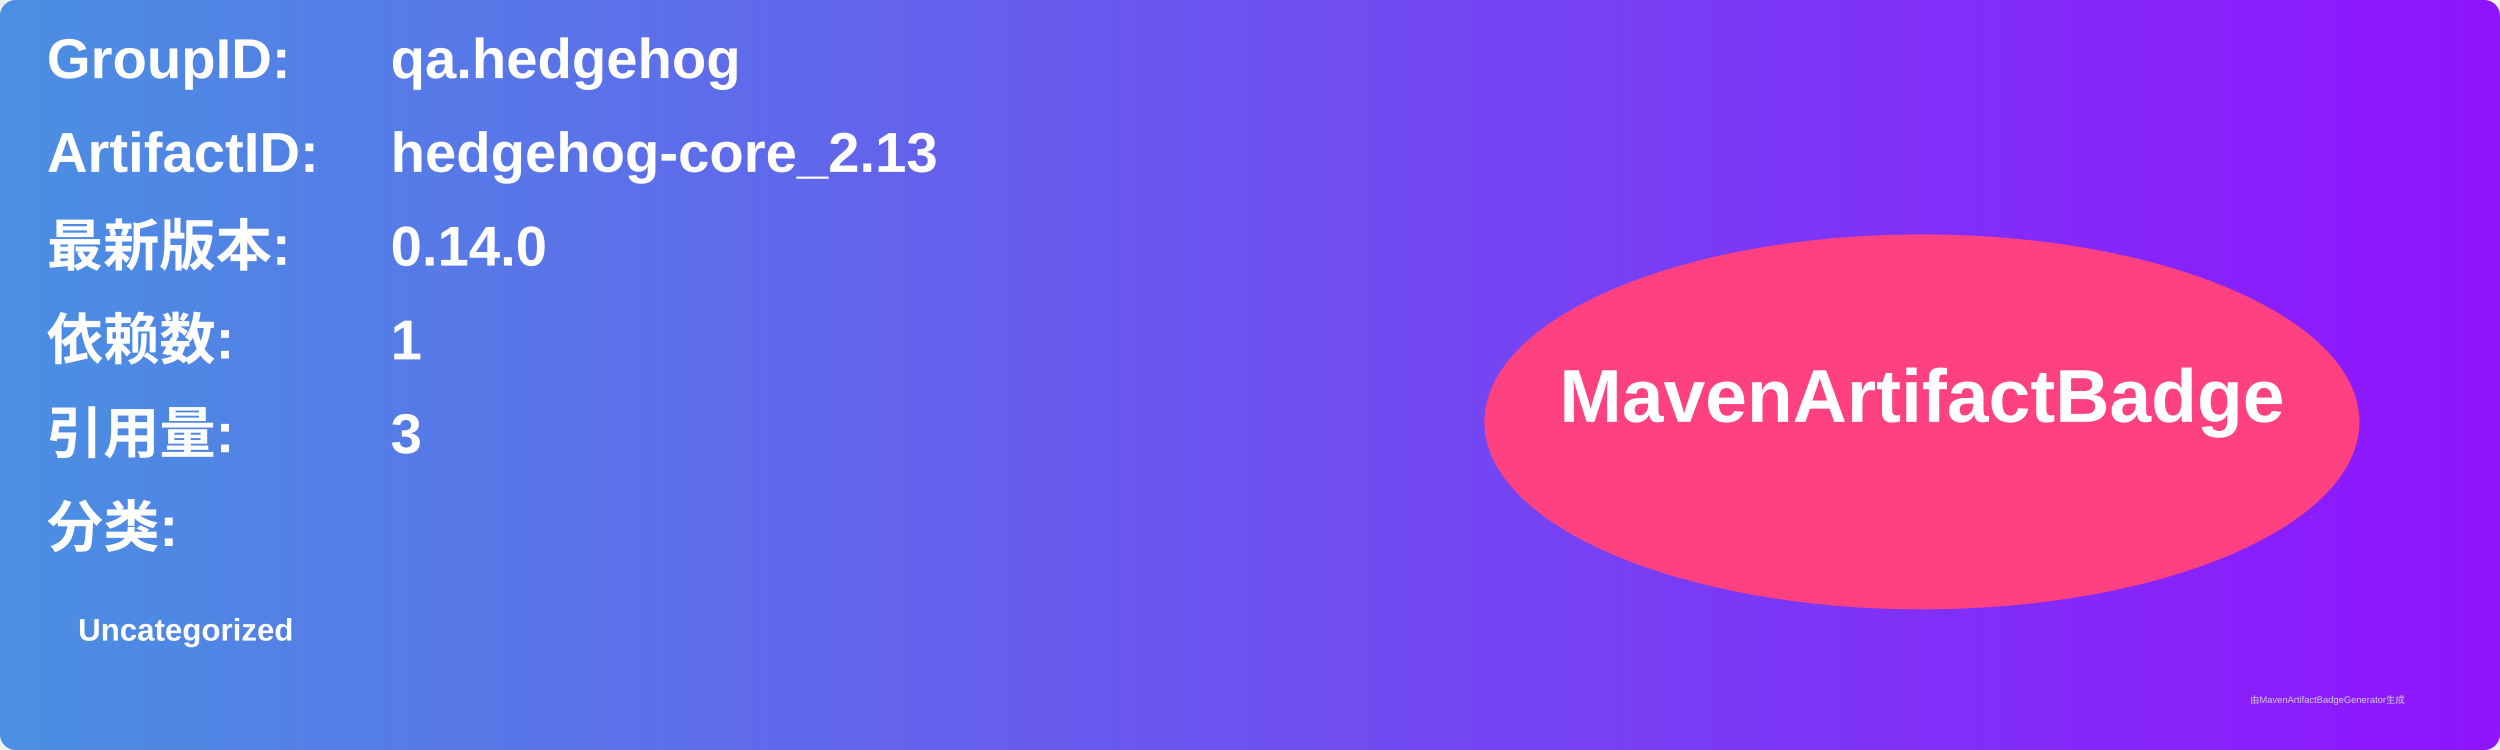
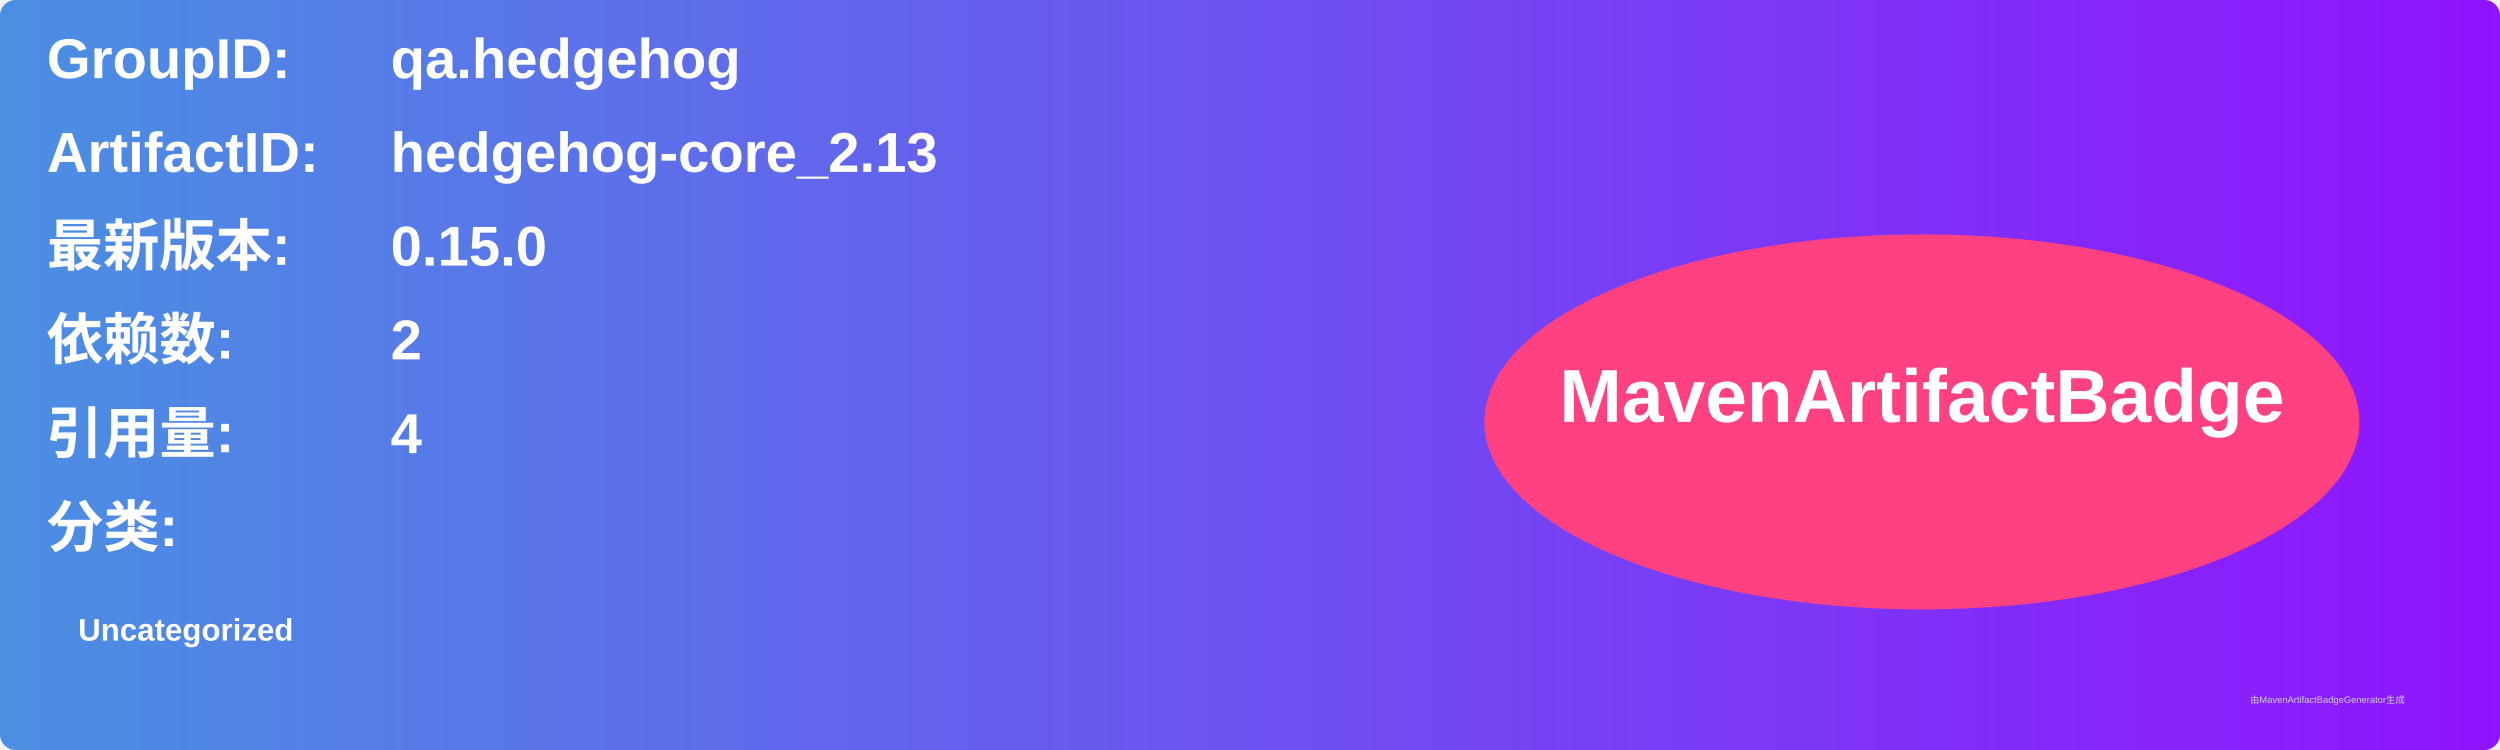
<svg xmlns="http://www.w3.org/2000/svg" width="800" height="240" viewBox="0 0 800 240">
  <linearGradient id="grad" x1="0%" y1="0%" x2="100%" y2="0%">
    <stop offset="0%" stop-color="#4a90e2" />
    <stop offset="100%" stop-color="#9013fe" />
  </linearGradient>
  <rect width="100%" height="100%" rx="5" ry="5" fill="url(#grad)" />
  <g transform="translate(15, 15)">
    <text x="0" y="10" font-family="Arial" font-size="18" fill="white" font-weight="bold" width="260">GroupID:</text>
    <text x="110" y="10" font-family="Arial" font-size="18" fill="white" font-weight="bold" width="460">qa.hedgehog</text>
    <text x="0" y="40" font-family="Arial" font-size="18" fill="white" font-weight="bold" width="260">ArtifactID:</text>
    <text x="110" y="40" font-family="Arial" font-size="18" fill="white" font-weight="bold" width="460">hedgehog-core_2.13</text>
    <text x="0" y="70" font-family="Arial" font-size="18" fill="white" font-weight="bold">最新版本:</text>
    <text x="110" y="70" font-family="Arial" font-size="18" fill="white" font-weight="bold">
-       <tspan font-weight="bold">0.14.0</tspan>
+       <tspan font-weight="bold">0.15.0</tspan>
    </text>
    <text x="0" y="100" font-family="Arial" font-size="18" fill="white" font-weight="bold">依赖数: </text>
    <text x="110" y="100" font-family="Arial" font-size="18" fill="white">
-       <tspan font-weight="bold">1</tspan>
+       <tspan font-weight="bold">2</tspan>
    </text>
    <text x="0" y="130" font-family="Arial" font-size="18" fill="white" font-weight="bold">引用量: </text>
    <text x="110" y="130" font-family="Arial" font-size="18" fill="white">
-       <tspan font-weight="bold">3</tspan>
+       <tspan font-weight="bold">4</tspan>
    </text>
    <text x="0" y="160" font-family="Arial" font-size="18" fill="white" font-weight="bold">分类:</text>
    <text x="10" y="190" font-family="Arial" font-size="10" fill="white">
      <tspan font-weight="bold">Uncategorized</tspan>
    </text>
    <ellipse cx="600" cy="120" rx="140" ry="60" fill="#ff4081" />
    <text x="600" y="120" text-anchor="middle" font-family="Arial" font-size="24" fill="white" font-weight="bold">MavenArtifactBadge</text>
  </g>
  <text x="720" y="225" font-family="Arial" font-size="3" fill="#d0d0d0">由MavenArtifactBadgeGenerator生成</text>
</svg>
